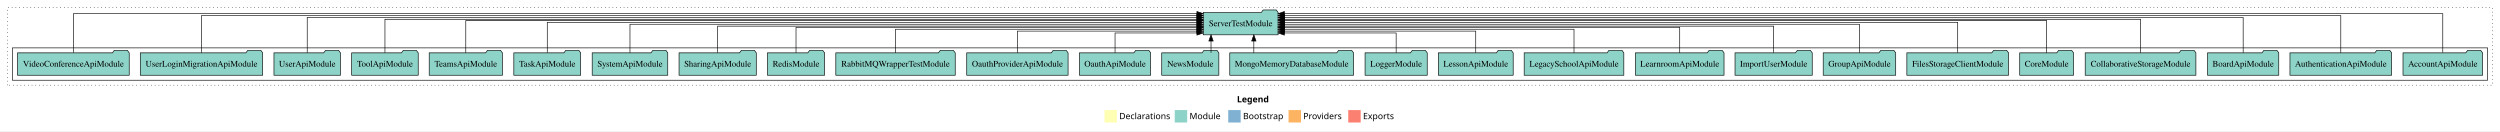
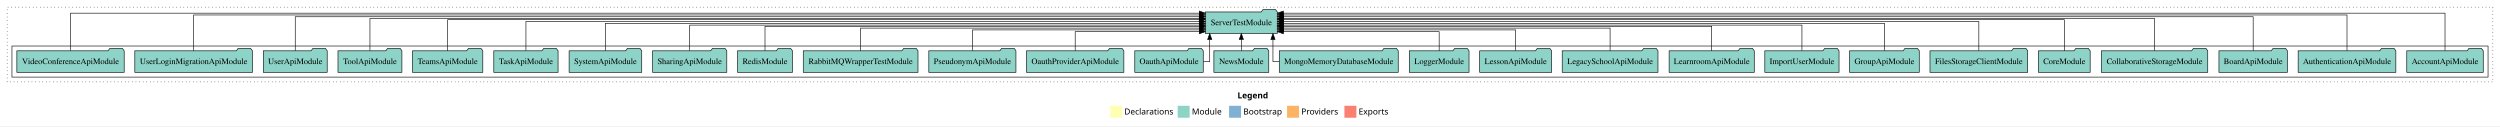
- <svg xmlns="http://www.w3.org/2000/svg" width="4020pt" height="211pt" viewBox="0.00 0.00 4020.00 211.00">
+ <svg xmlns="http://www.w3.org/2000/svg" width="4183pt" height="211pt" viewBox="0.00 0.00 4183.00 211.00">
  <g id="graph0" class="graph" transform="scale(1 1) rotate(0) translate(4 207)">
-     <polygon fill="white" stroke="transparent" points="-4,4 -4,-207 4016,-207 4016,4 -4,4" />
-     <text text-anchor="start" x="1985.01" y="-42.4" font-family="Times-12" font-weight="bold" font-size="14.00">Legend</text>
-     <polygon fill="#ffffb3" stroke="transparent" points="1772,-10 1772,-30 1792,-30 1792,-10 1772,-10" />
-     <text text-anchor="start" x="1795.63" y="-15.4" font-family="Times-12" font-size="14.00">  Declarations</text>
-     <polygon fill="#8dd3c7" stroke="transparent" points="1885,-10 1885,-30 1905,-30 1905,-10 1885,-10" />
-     <text text-anchor="start" x="1908.73" y="-15.4" font-family="Times-12" font-size="14.00">  Module</text>
-     <polygon fill="#80b1d3" stroke="transparent" points="1971,-10 1971,-30 1991,-30 1991,-10 1971,-10" />
-     <text text-anchor="start" x="1994.78" y="-15.4" font-family="Times-12" font-size="14.00">  Bootstrap</text>
-     <polygon fill="#fdb462" stroke="transparent" points="2068,-10 2068,-30 2088,-30 2088,-10 2068,-10" />
-     <text text-anchor="start" x="2091.67" y="-15.4" font-family="Times-12" font-size="14.00">  Providers</text>
-     <polygon fill="#fb8072" stroke="transparent" points="2164,-10 2164,-30 2184,-30 2184,-10 2164,-10" />
-     <text text-anchor="start" x="2187.73" y="-15.4" font-family="Times-12" font-size="14.00">  Exports</text>
+     <polygon fill="white" stroke="transparent" points="-4,4 -4,-207 4179,-207 4179,4 -4,4" />
+     <text text-anchor="start" x="2066.51" y="-42.4" font-family="Times-12" font-weight="bold" font-size="14.00">Legend</text>
+     <polygon fill="#ffffb3" stroke="transparent" points="1853.5,-10 1853.5,-30 1873.5,-30 1873.5,-10 1853.5,-10" />
+     <text text-anchor="start" x="1877.13" y="-15.4" font-family="Times-12" font-size="14.00">  Declarations</text>
+     <polygon fill="#8dd3c7" stroke="transparent" points="1966.5,-10 1966.5,-30 1986.5,-30 1986.5,-10 1966.5,-10" />
+     <text text-anchor="start" x="1990.23" y="-15.4" font-family="Times-12" font-size="14.00">  Module</text>
+     <polygon fill="#80b1d3" stroke="transparent" points="2052.5,-10 2052.5,-30 2072.5,-30 2072.5,-10 2052.5,-10" />
+     <text text-anchor="start" x="2076.28" y="-15.4" font-family="Times-12" font-size="14.00">  Bootstrap</text>
+     <polygon fill="#fdb462" stroke="transparent" points="2149.5,-10 2149.5,-30 2169.5,-30 2169.5,-10 2149.5,-10" />
+     <text text-anchor="start" x="2173.17" y="-15.4" font-family="Times-12" font-size="14.00">  Providers</text>
+     <polygon fill="#fb8072" stroke="transparent" points="2245.5,-10 2245.5,-30 2265.5,-30 2265.5,-10 2245.5,-10" />
+     <text text-anchor="start" x="2269.23" y="-15.4" font-family="Times-12" font-size="14.00">  Exports</text>
    <g id="clust1" class="cluster">
-       <polygon fill="none" stroke="black" stroke-dasharray="1,5" points="8,-70 8,-195 4004,-195 4004,-70 8,-70" />
+       <polygon fill="none" stroke="black" stroke-dasharray="1,5" points="8,-70 8,-195 4167,-195 4167,-70 8,-70" />
    </g>
    <g id="clust3" class="cluster">
-       <polygon fill="none" stroke="black" points="16,-78 16,-130 3996,-130 3996,-78 16,-78" />
+       <polygon fill="none" stroke="black" points="16,-78 16,-130 4159,-130 4159,-78 16,-78" />
    </g>
    <g id="node1" class="node">
-       <polygon fill="#8dd3c7" stroke="black" points="3987.97,-122 3984.97,-126 3963.97,-126 3960.97,-122 3860.03,-122 3860.03,-86 3987.97,-86 3987.97,-122" />
-       <text text-anchor="middle" x="3924" y="-99.8" font-family="Times,serif" font-size="14.00">AccountApiModule</text>
-     </g>
-     <g id="node27" class="node">
-       <polygon fill="#8dd3c7" stroke="black" points="2051.19,-187 2048.19,-191 2027.19,-191 2024.19,-187 1930.81,-187 1930.81,-151 2051.19,-151 2051.19,-187" />
-       <text text-anchor="middle" x="1991" y="-164.8" font-family="Times,serif" font-size="14.00">ServerTestModule</text>
+       <polygon fill="#8dd3c7" stroke="black" points="4150.97,-122 4147.97,-126 4126.97,-126 4123.97,-122 4023.03,-122 4023.03,-86 4150.97,-86 4150.97,-122" />
+       <text text-anchor="middle" x="4087" y="-99.8" font-family="Times,serif" font-size="14.00">AccountApiModule</text>
+     </g>
+     <g id="node28" class="node">
+       <polygon fill="#8dd3c7" stroke="black" points="2133.19,-187 2130.19,-191 2109.19,-191 2106.19,-187 2012.81,-187 2012.81,-151 2133.19,-151 2133.19,-187" />
+       <text text-anchor="middle" x="2073" y="-164.8" font-family="Times,serif" font-size="14.00">ServerTestModule</text>
    </g>
    <g id="edge1" class="edge">
-       <path fill="none" stroke="black" d="M3924,-122.38C3924,-146.28 3924,-185 3924,-185 3924,-185 2061.24,-185 2061.24,-185" />
-       <polygon fill="black" stroke="black" points="2061.24,-181.5 2051.24,-185 2061.24,-188.5 2061.24,-181.5" />
+       <path fill="none" stroke="black" d="M4087,-122.38C4087,-146.28 4087,-185 4087,-185 4087,-185 2143.28,-185 2143.28,-185" />
+       <polygon fill="black" stroke="black" points="2143.28,-181.5 2133.28,-185 2143.27,-188.5 2143.28,-181.5" />
    </g>
    <g id="node2" class="node">
-       <polygon fill="#8dd3c7" stroke="black" points="3841.75,-122 3838.75,-126 3817.75,-126 3814.75,-122 3678.25,-122 3678.25,-86 3841.75,-86 3841.75,-122" />
-       <text text-anchor="middle" x="3760" y="-99.8" font-family="Times,serif" font-size="14.00">AuthenticationApiModule</text>
+       <polygon fill="#8dd3c7" stroke="black" points="4004.75,-122 4001.75,-126 3980.75,-126 3977.75,-122 3841.25,-122 3841.25,-86 4004.75,-86 4004.75,-122" />
+       <text text-anchor="middle" x="3923" y="-99.8" font-family="Times,serif" font-size="14.00">AuthenticationApiModule</text>
    </g>
    <g id="edge2" class="edge">
-       <path fill="none" stroke="black" d="M3760,-122.09C3760,-145.13 3760,-182 3760,-182 3760,-182 2061.13,-182 2061.13,-182" />
-       <polygon fill="black" stroke="black" points="2061.13,-178.5 2051.13,-182 2061.13,-185.5 2061.13,-178.5" />
+       <path fill="none" stroke="black" d="M3923,-122.09C3923,-145.13 3923,-182 3923,-182 3923,-182 2143.24,-182 2143.24,-182" />
+       <polygon fill="black" stroke="black" points="2143.24,-178.5 2133.24,-182 2143.24,-185.5 2143.24,-178.5" />
    </g>
    <g id="node3" class="node">
-       <polygon fill="#8dd3c7" stroke="black" points="3660.26,-122 3657.26,-126 3636.26,-126 3633.26,-122 3545.74,-122 3545.74,-86 3660.26,-86 3660.26,-122" />
-       <text text-anchor="middle" x="3603" y="-99.8" font-family="Times,serif" font-size="14.00">BoardApiModule</text>
+       <polygon fill="#8dd3c7" stroke="black" points="3823.26,-122 3820.26,-126 3799.26,-126 3796.26,-122 3708.74,-122 3708.74,-86 3823.26,-86 3823.26,-122" />
+       <text text-anchor="middle" x="3766" y="-99.8" font-family="Times,serif" font-size="14.00">BoardApiModule</text>
    </g>
    <g id="edge3" class="edge">
-       <path fill="none" stroke="black" d="M3603,-122.16C3603,-144.35 3603,-179 3603,-179 3603,-179 2061.25,-179 2061.25,-179" />
-       <polygon fill="black" stroke="black" points="2061.25,-175.5 2051.25,-179 2061.25,-182.5 2061.25,-175.5" />
+       <path fill="none" stroke="black" d="M3766,-122.16C3766,-144.35 3766,-179 3766,-179 3766,-179 2143.25,-179 2143.25,-179" />
+       <polygon fill="black" stroke="black" points="2143.25,-175.5 2133.25,-179 2143.25,-182.5 2143.25,-175.5" />
    </g>
    <g id="node4" class="node">
-       <polygon fill="#8dd3c7" stroke="black" points="3527.02,-122 3524.02,-126 3503.02,-126 3500.02,-122 3348.98,-122 3348.98,-86 3527.02,-86 3527.02,-122" />
-       <text text-anchor="middle" x="3438" y="-99.8" font-family="Times,serif" font-size="14.00">CollaborativeStorageModule</text>
+       <polygon fill="#8dd3c7" stroke="black" points="3690.02,-122 3687.02,-126 3666.02,-126 3663.02,-122 3511.98,-122 3511.98,-86 3690.02,-86 3690.02,-122" />
+       <text text-anchor="middle" x="3601" y="-99.8" font-family="Times,serif" font-size="14.00">CollaborativeStorageModule</text>
    </g>
    <g id="edge4" class="edge">
-       <path fill="none" stroke="black" d="M3438,-122.17C3438,-143.5 3438,-176 3438,-176 3438,-176 2061.33,-176 2061.33,-176" />
-       <polygon fill="black" stroke="black" points="2061.33,-172.5 2051.33,-176 2061.33,-179.5 2061.33,-172.5" />
+       <path fill="none" stroke="black" d="M3601,-122.17C3601,-143.5 3601,-176 3601,-176 3601,-176 2143.37,-176 2143.37,-176" />
+       <polygon fill="black" stroke="black" points="2143.37,-172.5 2133.37,-176 2143.37,-179.5 2143.37,-172.5" />
    </g>
    <g id="node5" class="node">
-       <polygon fill="#8dd3c7" stroke="black" points="3330.26,-122 3327.26,-126 3306.26,-126 3303.26,-122 3243.74,-122 3243.74,-86 3330.26,-86 3330.26,-122" />
-       <text text-anchor="middle" x="3287" y="-99.8" font-family="Times,serif" font-size="14.00">CoreModule</text>
+       <polygon fill="#8dd3c7" stroke="black" points="3493.26,-122 3490.26,-126 3469.26,-126 3466.26,-122 3406.74,-122 3406.74,-86 3493.26,-86 3493.26,-122" />
+       <text text-anchor="middle" x="3450" y="-99.8" font-family="Times,serif" font-size="14.00">CoreModule</text>
    </g>
    <g id="edge5" class="edge">
-       <path fill="none" stroke="black" d="M3287,-122.03C3287,-142.77 3287,-174 3287,-174 3287,-174 2061.34,-174 2061.34,-174" />
-       <polygon fill="black" stroke="black" points="2061.34,-170.5 2051.34,-174 2061.34,-177.5 2061.34,-170.5" />
+       <path fill="none" stroke="black" d="M3450,-122.03C3450,-142.77 3450,-174 3450,-174 3450,-174 2143.5,-174 2143.5,-174" />
+       <polygon fill="black" stroke="black" points="2143.5,-170.5 2133.5,-174 2143.5,-177.5 2143.5,-170.5" />
    </g>
    <g id="node6" class="node">
-       <polygon fill="#8dd3c7" stroke="black" points="3225.76,-122 3222.76,-126 3201.76,-126 3198.76,-122 3062.24,-122 3062.24,-86 3225.76,-86 3225.76,-122" />
-       <text text-anchor="middle" x="3144" y="-99.8" font-family="Times,serif" font-size="14.00">FilesStorageClientModule</text>
+       <polygon fill="#8dd3c7" stroke="black" points="3388.76,-122 3385.76,-126 3364.76,-126 3361.76,-122 3225.24,-122 3225.24,-86 3388.76,-86 3388.76,-122" />
+       <text text-anchor="middle" x="3307" y="-99.8" font-family="Times,serif" font-size="14.00">FilesStorageClientModule</text>
    </g>
    <g id="edge6" class="edge">
-       <path fill="none" stroke="black" d="M3144,-122.31C3144,-142.15 3144,-171 3144,-171 3144,-171 2061.37,-171 2061.37,-171" />
-       <polygon fill="black" stroke="black" points="2061.37,-167.5 2051.37,-171 2061.37,-174.5 2061.37,-167.5" />
+       <path fill="none" stroke="black" d="M3307,-122.31C3307,-142.15 3307,-171 3307,-171 3307,-171 2143.35,-171 2143.35,-171" />
+       <polygon fill="black" stroke="black" points="2143.35,-167.5 2133.35,-171 2143.35,-174.5 2143.35,-167.5" />
    </g>
    <g id="node7" class="node">
-       <polygon fill="#8dd3c7" stroke="black" points="3044.31,-122 3041.31,-126 3020.31,-126 3017.31,-122 2927.69,-122 2927.69,-86 3044.31,-86 3044.31,-122" />
-       <text text-anchor="middle" x="2986" y="-99.8" font-family="Times,serif" font-size="14.00">GroupApiModule</text>
+       <polygon fill="#8dd3c7" stroke="black" points="3207.31,-122 3204.31,-126 3183.31,-126 3180.31,-122 3090.69,-122 3090.69,-86 3207.31,-86 3207.31,-122" />
+       <text text-anchor="middle" x="3149" y="-99.8" font-family="Times,serif" font-size="14.00">GroupApiModule</text>
    </g>
    <g id="edge7" class="edge">
-       <path fill="none" stroke="black" d="M2986,-122.17C2986,-141.09 2986,-168 2986,-168 2986,-168 2061.37,-168 2061.37,-168" />
-       <polygon fill="black" stroke="black" points="2061.37,-164.5 2051.37,-168 2061.37,-171.5 2061.37,-164.5" />
+       <path fill="none" stroke="black" d="M3149,-122.17C3149,-141.09 3149,-168 3149,-168 3149,-168 2143.16,-168 2143.16,-168" />
+       <polygon fill="black" stroke="black" points="2143.16,-164.5 2133.16,-168 2143.16,-171.5 2143.16,-164.5" />
    </g>
    <g id="node8" class="node">
-       <polygon fill="#8dd3c7" stroke="black" points="2910.08,-122 2907.08,-126 2886.08,-126 2883.08,-122 2785.92,-122 2785.92,-86 2910.08,-86 2910.08,-122" />
-       <text text-anchor="middle" x="2848" y="-99.8" font-family="Times,serif" font-size="14.00">ImportUserModule</text>
+       <polygon fill="#8dd3c7" stroke="black" points="3073.08,-122 3070.08,-126 3049.08,-126 3046.08,-122 2948.92,-122 2948.92,-86 3073.08,-86 3073.08,-122" />
+       <text text-anchor="middle" x="3011" y="-99.8" font-family="Times,serif" font-size="14.00">ImportUserModule</text>
    </g>
    <g id="edge8" class="edge">
-       <path fill="none" stroke="black" d="M2848,-122.3C2848,-140.27 2848,-165 2848,-165 2848,-165 2061.26,-165 2061.26,-165" />
-       <polygon fill="black" stroke="black" points="2061.26,-161.5 2051.26,-165 2061.26,-168.5 2061.26,-161.5" />
+       <path fill="none" stroke="black" d="M3011,-122.3C3011,-140.27 3011,-165 3011,-165 3011,-165 2143.1,-165 2143.1,-165" />
+       <polygon fill="black" stroke="black" points="2143.1,-161.5 2133.1,-165 2143.1,-168.5 2143.1,-161.5" />
    </g>
    <g id="node9" class="node">
-       <polygon fill="#8dd3c7" stroke="black" points="2768.24,-122 2765.24,-126 2744.24,-126 2741.24,-122 2625.76,-122 2625.76,-86 2768.24,-86 2768.24,-122" />
-       <text text-anchor="middle" x="2697" y="-99.8" font-family="Times,serif" font-size="14.00">LearnroomApiModule</text>
+       <polygon fill="#8dd3c7" stroke="black" points="2931.24,-122 2928.24,-126 2907.24,-126 2904.24,-122 2788.76,-122 2788.76,-86 2931.24,-86 2931.24,-122" />
+       <text text-anchor="middle" x="2860" y="-99.8" font-family="Times,serif" font-size="14.00">LearnroomApiModule</text>
    </g>
    <g id="edge9" class="edge">
-       <path fill="none" stroke="black" d="M2697,-122.02C2697,-139.37 2697,-163 2697,-163 2697,-163 2061.19,-163 2061.19,-163" />
-       <polygon fill="black" stroke="black" points="2061.19,-159.5 2051.19,-163 2061.19,-166.5 2061.19,-159.5" />
+       <path fill="none" stroke="black" d="M2860,-122.02C2860,-139.37 2860,-163 2860,-163 2860,-163 2143.12,-163 2143.12,-163" />
+       <polygon fill="black" stroke="black" points="2143.12,-159.5 2133.12,-163 2143.12,-166.5 2143.12,-159.5" />
    </g>
    <g id="node10" class="node">
-       <polygon fill="#8dd3c7" stroke="black" points="2607.13,-122 2604.13,-126 2583.13,-126 2580.13,-122 2446.87,-122 2446.87,-86 2607.13,-86 2607.13,-122" />
-       <text text-anchor="middle" x="2527" y="-99.8" font-family="Times,serif" font-size="14.00">LegacySchoolApiModule</text>
+       <polygon fill="#8dd3c7" stroke="black" points="2770.13,-122 2767.13,-126 2746.13,-126 2743.13,-122 2609.87,-122 2609.87,-86 2770.13,-86 2770.13,-122" />
+       <text text-anchor="middle" x="2690" y="-99.8" font-family="Times,serif" font-size="14.00">LegacySchoolApiModule</text>
    </g>
    <g id="edge10" class="edge">
-       <path fill="none" stroke="black" d="M2527,-122.03C2527,-138.4 2527,-160 2527,-160 2527,-160 2061.18,-160 2061.18,-160" />
-       <polygon fill="black" stroke="black" points="2061.18,-156.5 2051.18,-160 2061.18,-163.5 2061.18,-156.5" />
+       <path fill="none" stroke="black" d="M2690,-122.03C2690,-138.4 2690,-160 2690,-160 2690,-160 2143.28,-160 2143.28,-160" />
+       <polygon fill="black" stroke="black" points="2143.28,-156.5 2133.28,-160 2143.28,-163.5 2143.28,-156.5" />
    </g>
    <g id="node11" class="node">
-       <polygon fill="#8dd3c7" stroke="black" points="2429.2,-122 2426.2,-126 2405.2,-126 2402.2,-122 2308.8,-122 2308.8,-86 2429.2,-86 2429.2,-122" />
-       <text text-anchor="middle" x="2369" y="-99.8" font-family="Times,serif" font-size="14.00">LessonApiModule</text>
+       <polygon fill="#8dd3c7" stroke="black" points="2592.2,-122 2589.2,-126 2568.2,-126 2565.2,-122 2471.8,-122 2471.8,-86 2592.2,-86 2592.2,-122" />
+       <text text-anchor="middle" x="2532" y="-99.8" font-family="Times,serif" font-size="14.00">LessonApiModule</text>
    </g>
    <g id="edge11" class="edge">
-       <path fill="none" stroke="black" d="M2369,-122.24C2369,-137.57 2369,-157 2369,-157 2369,-157 2061.31,-157 2061.31,-157" />
-       <polygon fill="black" stroke="black" points="2061.31,-153.5 2051.31,-157 2061.31,-160.5 2061.31,-153.5" />
+       <path fill="none" stroke="black" d="M2532,-122.24C2532,-137.57 2532,-157 2532,-157 2532,-157 2143.48,-157 2143.48,-157" />
+       <polygon fill="black" stroke="black" points="2143.48,-153.5 2133.48,-157 2143.48,-160.5 2143.48,-153.5" />
    </g>
    <g id="node12" class="node">
-       <polygon fill="#8dd3c7" stroke="black" points="2290.98,-122 2287.98,-126 2266.98,-126 2263.98,-122 2191.02,-122 2191.02,-86 2290.98,-86 2290.98,-122" />
-       <text text-anchor="middle" x="2241" y="-99.8" font-family="Times,serif" font-size="14.00">LoggerModule</text>
+       <polygon fill="#8dd3c7" stroke="black" points="2453.98,-122 2450.98,-126 2429.98,-126 2426.98,-122 2354.02,-122 2354.02,-86 2453.98,-86 2453.98,-122" />
+       <text text-anchor="middle" x="2404" y="-99.8" font-family="Times,serif" font-size="14.00">LoggerModule</text>
    </g>
    <g id="edge12" class="edge">
-       <path fill="none" stroke="black" d="M2241,-122.05C2241,-136.37 2241,-154 2241,-154 2241,-154 2061.2,-154 2061.2,-154" />
-       <polygon fill="black" stroke="black" points="2061.2,-150.5 2051.2,-154 2061.2,-157.5 2061.2,-150.5" />
+       <path fill="none" stroke="black" d="M2404,-122.05C2404,-136.37 2404,-154 2404,-154 2404,-154 2143.33,-154 2143.33,-154" />
+       <polygon fill="black" stroke="black" points="2143.33,-150.5 2133.33,-154 2143.33,-157.5 2143.33,-150.5" />
    </g>
    <g id="node13" class="node">
-       <polygon fill="#8dd3c7" stroke="black" points="2172.51,-122 2169.51,-126 2148.51,-126 2145.51,-122 1973.49,-122 1973.49,-86 2172.51,-86 2172.51,-122" />
-       <text text-anchor="middle" x="2073" y="-99.8" font-family="Times,serif" font-size="14.00">MongoMemoryDatabaseModule</text>
+       <polygon fill="#8dd3c7" stroke="black" points="2335.51,-122 2332.51,-126 2311.51,-126 2308.51,-122 2136.49,-122 2136.49,-86 2335.51,-86 2335.51,-122" />
+       <text text-anchor="middle" x="2236" y="-99.8" font-family="Times,serif" font-size="14.00">MongoMemoryDatabaseModule</text>
    </g>
    <g id="edge13" class="edge">
-       <path fill="none" stroke="black" d="M2012.17,-122.11C2012.17,-122.11 2012.17,-140.99 2012.17,-140.99" />
-       <polygon fill="black" stroke="black" points="2008.67,-140.99 2012.17,-150.99 2015.67,-140.99 2008.67,-140.99" />
+       <path fill="none" stroke="black" d="M2136.46,-104C2129.94,-104 2125.9,-104 2125.9,-104 2125.9,-104 2125.9,-140.89 2125.9,-140.89" />
+       <polygon fill="black" stroke="black" points="2122.4,-140.89 2125.9,-150.89 2129.4,-140.89 2122.4,-140.89" />
    </g>
    <g id="node14" class="node">
-       <polygon fill="#8dd3c7" stroke="black" points="1955.92,-122 1952.92,-126 1931.92,-126 1928.92,-122 1864.08,-122 1864.08,-86 1955.92,-86 1955.92,-122" />
-       <text text-anchor="middle" x="1910" y="-99.8" font-family="Times,serif" font-size="14.00">NewsModule</text>
+       <polygon fill="#8dd3c7" stroke="black" points="2118.92,-122 2115.92,-126 2094.92,-126 2091.92,-122 2027.08,-122 2027.08,-86 2118.92,-86 2118.92,-122" />
+       <text text-anchor="middle" x="2073" y="-99.8" font-family="Times,serif" font-size="14.00">NewsModule</text>
    </g>
    <g id="edge14" class="edge">
-       <path fill="none" stroke="black" d="M1943.31,-122.11C1943.31,-122.11 1943.31,-140.99 1943.31,-140.99" />
-       <polygon fill="black" stroke="black" points="1939.81,-140.99 1943.31,-150.99 1946.81,-140.99 1939.81,-140.99" />
+       <path fill="none" stroke="black" d="M2073,-122.11C2073,-122.11 2073,-140.99 2073,-140.99" />
+       <polygon fill="black" stroke="black" points="2069.5,-140.99 2073,-150.99 2076.5,-140.99 2069.5,-140.99" />
    </g>
    <g id="node15" class="node">
-       <polygon fill="#8dd3c7" stroke="black" points="1846.26,-122 1843.26,-126 1822.26,-126 1819.26,-122 1731.74,-122 1731.74,-86 1846.26,-86 1846.26,-122" />
-       <text text-anchor="middle" x="1789" y="-99.8" font-family="Times,serif" font-size="14.00">OauthApiModule</text>
+       <polygon fill="#8dd3c7" stroke="black" points="2009.26,-122 2006.26,-126 1985.26,-126 1982.26,-122 1894.74,-122 1894.74,-86 2009.26,-86 2009.26,-122" />
+       <text text-anchor="middle" x="1952" y="-99.8" font-family="Times,serif" font-size="14.00">OauthApiModule</text>
    </g>
    <g id="edge15" class="edge">
-       <path fill="none" stroke="black" d="M1789,-122.05C1789,-136.37 1789,-154 1789,-154 1789,-154 1920.67,-154 1920.67,-154" />
-       <polygon fill="black" stroke="black" points="1920.67,-157.5 1930.67,-154 1920.67,-150.5 1920.67,-157.5" />
+       <path fill="none" stroke="black" d="M2009.46,-104C2015.84,-104 2020.1,-104 2020.1,-104 2020.1,-104 2020.1,-140.89 2020.1,-140.89" />
+       <polygon fill="black" stroke="black" points="2016.6,-140.89 2020.1,-150.89 2023.6,-140.89 2016.6,-140.89" />
    </g>
    <g id="node16" class="node">
-       <polygon fill="#8dd3c7" stroke="black" points="1713.47,-122 1710.47,-126 1689.47,-126 1686.47,-122 1550.53,-122 1550.53,-86 1713.47,-86 1713.47,-122" />
-       <text text-anchor="middle" x="1632" y="-99.8" font-family="Times,serif" font-size="14.00">OauthProviderApiModule</text>
+       <polygon fill="#8dd3c7" stroke="black" points="1876.47,-122 1873.47,-126 1852.47,-126 1849.47,-122 1713.53,-122 1713.53,-86 1876.47,-86 1876.47,-122" />
+       <text text-anchor="middle" x="1795" y="-99.8" font-family="Times,serif" font-size="14.00">OauthProviderApiModule</text>
    </g>
    <g id="edge16" class="edge">
-       <path fill="none" stroke="black" d="M1632,-122.24C1632,-137.57 1632,-157 1632,-157 1632,-157 1920.51,-157 1920.51,-157" />
-       <polygon fill="black" stroke="black" points="1920.51,-160.5 1930.51,-157 1920.51,-153.5 1920.51,-160.5" />
+       <path fill="none" stroke="black" d="M1795,-122.05C1795,-136.37 1795,-154 1795,-154 1795,-154 2002.68,-154 2002.68,-154" />
+       <polygon fill="black" stroke="black" points="2002.68,-157.5 2012.68,-154 2002.68,-150.5 2002.68,-157.5" />
    </g>
    <g id="node17" class="node">
+       <polygon fill="#8dd3c7" stroke="black" points="1695.88,-122 1692.88,-126 1671.88,-126 1668.88,-122 1550.12,-122 1550.12,-86 1695.88,-86 1695.88,-122" />
+       <text text-anchor="middle" x="1623" y="-99.8" font-family="Times,serif" font-size="14.00">PseudonymApiModule</text>
+     </g>
+     <g id="edge17" class="edge">
+       <path fill="none" stroke="black" d="M1623,-122.24C1623,-137.57 1623,-157 1623,-157 1623,-157 2002.78,-157 2002.78,-157" />
+       <polygon fill="black" stroke="black" points="2002.78,-160.5 2012.78,-157 2002.78,-153.5 2002.78,-160.5" />
+     </g>
+     <g id="node18" class="node">
      <polygon fill="#8dd3c7" stroke="black" points="1532,-122 1529,-126 1508,-126 1505,-122 1340,-122 1340,-86 1532,-86 1532,-122" />
      <text text-anchor="middle" x="1436" y="-99.8" font-family="Times,serif" font-size="14.00">RabbitMQWrapperTestModule</text>
    </g>
-     <g id="edge17" class="edge">
-       <path fill="none" stroke="black" d="M1436,-122.03C1436,-138.4 1436,-160 1436,-160 1436,-160 1920.81,-160 1920.81,-160" />
-       <polygon fill="black" stroke="black" points="1920.81,-163.5 1930.81,-160 1920.81,-156.5 1920.81,-163.5" />
-     </g>
-     <g id="node18" class="node">
+     <g id="edge18" class="edge">
+       <path fill="none" stroke="black" d="M1436,-122.03C1436,-138.4 1436,-160 1436,-160 1436,-160 2002.79,-160 2002.79,-160" />
+       <polygon fill="black" stroke="black" points="2002.79,-163.5 2012.79,-160 2002.79,-156.5 2002.79,-163.5" />
+     </g>
+     <g id="node19" class="node">
      <polygon fill="#8dd3c7" stroke="black" points="1321.94,-122 1318.94,-126 1297.94,-126 1294.94,-122 1230.06,-122 1230.06,-86 1321.94,-86 1321.94,-122" />
      <text text-anchor="middle" x="1276" y="-99.8" font-family="Times,serif" font-size="14.00">RedisModule</text>
    </g>
-     <g id="edge18" class="edge">
-       <path fill="none" stroke="black" d="M1276,-122.02C1276,-139.37 1276,-163 1276,-163 1276,-163 1920.66,-163 1920.66,-163" />
-       <polygon fill="black" stroke="black" points="1920.66,-166.5 1930.66,-163 1920.66,-159.5 1920.66,-166.5" />
-     </g>
-     <g id="node19" class="node">
+     <g id="edge19" class="edge">
+       <path fill="none" stroke="black" d="M1276,-122.02C1276,-139.37 1276,-163 1276,-163 1276,-163 2002.77,-163 2002.77,-163" />
+       <polygon fill="black" stroke="black" points="2002.77,-166.5 2012.77,-163 2002.77,-159.5 2002.77,-166.5" />
+     </g>
+     <g id="node20" class="node">
      <polygon fill="#8dd3c7" stroke="black" points="1212.1,-122 1209.1,-126 1188.1,-126 1185.1,-122 1087.9,-122 1087.9,-86 1212.1,-86 1212.1,-122" />
      <text text-anchor="middle" x="1150" y="-99.8" font-family="Times,serif" font-size="14.00">SharingApiModule</text>
    </g>
-     <g id="edge19" class="edge">
-       <path fill="none" stroke="black" d="M1150,-122.3C1150,-140.27 1150,-165 1150,-165 1150,-165 1920.85,-165 1920.85,-165" />
-       <polygon fill="black" stroke="black" points="1920.85,-168.5 1930.85,-165 1920.85,-161.5 1920.85,-168.5" />
-     </g>
-     <g id="node20" class="node">
+     <g id="edge20" class="edge">
+       <path fill="none" stroke="black" d="M1150,-122.3C1150,-140.27 1150,-165 1150,-165 1150,-165 2002.8,-165 2002.8,-165" />
+       <polygon fill="black" stroke="black" points="2002.8,-168.5 2012.8,-165 2002.8,-161.5 2002.8,-168.5" />
+     </g>
+     <g id="node21" class="node">
      <polygon fill="#8dd3c7" stroke="black" points="1069.77,-122 1066.77,-126 1045.77,-126 1042.77,-122 948.23,-122 948.23,-86 1069.77,-86 1069.77,-122" />
      <text text-anchor="middle" x="1009" y="-99.8" font-family="Times,serif" font-size="14.00">SystemApiModule</text>
    </g>
-     <g id="edge20" class="edge">
-       <path fill="none" stroke="black" d="M1009,-122.17C1009,-141.09 1009,-168 1009,-168 1009,-168 1920.68,-168 1920.68,-168" />
-       <polygon fill="black" stroke="black" points="1920.68,-171.5 1930.68,-168 1920.68,-164.5 1920.68,-171.5" />
-     </g>
-     <g id="node21" class="node">
+     <g id="edge21" class="edge">
+       <path fill="none" stroke="black" d="M1009,-122.17C1009,-141.09 1009,-168 1009,-168 1009,-168 2002.75,-168 2002.75,-168" />
+       <polygon fill="black" stroke="black" points="2002.75,-171.5 2012.75,-168 2002.75,-164.5 2002.75,-171.5" />
+     </g>
+     <g id="node22" class="node">
      <polygon fill="#8dd3c7" stroke="black" points="929.76,-122 926.76,-126 905.76,-126 902.76,-122 822.24,-122 822.24,-86 929.76,-86 929.76,-122" />
      <text text-anchor="middle" x="876" y="-99.8" font-family="Times,serif" font-size="14.00">TaskApiModule</text>
    </g>
-     <g id="edge21" class="edge">
-       <path fill="none" stroke="black" d="M876,-122.31C876,-142.15 876,-171 876,-171 876,-171 1920.66,-171 1920.66,-171" />
-       <polygon fill="black" stroke="black" points="1920.66,-174.5 1930.66,-171 1920.66,-167.5 1920.66,-174.5" />
-     </g>
-     <g id="node22" class="node">
+     <g id="edge22" class="edge">
+       <path fill="none" stroke="black" d="M876,-122.31C876,-142.15 876,-171 876,-171 876,-171 2002.82,-171 2002.82,-171" />
+       <polygon fill="black" stroke="black" points="2002.82,-174.5 2012.82,-171 2002.82,-167.5 2002.82,-174.5" />
+     </g>
+     <g id="node23" class="node">
      <polygon fill="#8dd3c7" stroke="black" points="803.86,-122 800.86,-126 779.86,-126 776.86,-122 686.14,-122 686.14,-86 803.86,-86 803.86,-122" />
      <text text-anchor="middle" x="745" y="-99.8" font-family="Times,serif" font-size="14.00">TeamsApiModule</text>
    </g>
-     <g id="edge22" class="edge">
-       <path fill="none" stroke="black" d="M745,-122.03C745,-142.77 745,-174 745,-174 745,-174 1920.9,-174 1920.9,-174" />
-       <polygon fill="black" stroke="black" points="1920.9,-177.5 1930.9,-174 1920.9,-170.5 1920.9,-177.5" />
-     </g>
-     <g id="node23" class="node">
+     <g id="edge23" class="edge">
+       <path fill="none" stroke="black" d="M745,-122.03C745,-142.77 745,-174 745,-174 745,-174 2002.49,-174 2002.49,-174" />
+       <polygon fill="black" stroke="black" points="2002.49,-177.5 2012.49,-174 2002.49,-170.5 2002.49,-177.5" />
+     </g>
+     <g id="node24" class="node">
      <polygon fill="#8dd3c7" stroke="black" points="668.49,-122 665.49,-126 644.49,-126 641.49,-122 561.51,-122 561.51,-86 668.49,-86 668.49,-122" />
      <text text-anchor="middle" x="615" y="-99.8" font-family="Times,serif" font-size="14.00">ToolApiModule</text>
    </g>
-     <g id="edge23" class="edge">
-       <path fill="none" stroke="black" d="M615,-122.17C615,-143.5 615,-176 615,-176 615,-176 1920.55,-176 1920.55,-176" />
-       <polygon fill="black" stroke="black" points="1920.55,-179.5 1930.55,-176 1920.55,-172.5 1920.55,-179.5" />
-     </g>
-     <g id="node24" class="node">
+     <g id="edge24" class="edge">
+       <path fill="none" stroke="black" d="M615,-122.17C615,-143.5 615,-176 615,-176 615,-176 2002.67,-176 2002.67,-176" />
+       <polygon fill="black" stroke="black" points="2002.67,-179.5 2012.67,-176 2002.67,-172.5 2002.67,-179.5" />
+     </g>
+     <g id="node25" class="node">
      <polygon fill="#8dd3c7" stroke="black" points="543.47,-122 540.47,-126 519.47,-126 516.47,-122 436.53,-122 436.53,-86 543.47,-86 543.47,-122" />
      <text text-anchor="middle" x="490" y="-99.8" font-family="Times,serif" font-size="14.00">UserApiModule</text>
    </g>
-     <g id="edge24" class="edge">
-       <path fill="none" stroke="black" d="M490,-122.16C490,-144.35 490,-179 490,-179 490,-179 1920.77,-179 1920.77,-179" />
-       <polygon fill="black" stroke="black" points="1920.77,-182.5 1930.77,-179 1920.77,-175.5 1920.77,-182.5" />
-     </g>
-     <g id="node25" class="node">
+     <g id="edge25" class="edge">
+       <path fill="none" stroke="black" d="M490,-122.16C490,-144.35 490,-179 490,-179 490,-179 2002.88,-179 2002.88,-179" />
+       <polygon fill="black" stroke="black" points="2002.88,-182.5 2012.88,-179 2002.88,-175.5 2002.88,-182.5" />
+     </g>
+     <g id="node26" class="node">
      <polygon fill="#8dd3c7" stroke="black" points="418.41,-122 415.41,-126 394.41,-126 391.41,-122 221.59,-122 221.59,-86 418.41,-86 418.41,-122" />
      <text text-anchor="middle" x="320" y="-99.8" font-family="Times,serif" font-size="14.00">UserLoginMigrationApiModule</text>
    </g>
-     <g id="edge25" class="edge">
-       <path fill="none" stroke="black" d="M320,-122.09C320,-145.13 320,-182 320,-182 320,-182 1920.54,-182 1920.54,-182" />
-       <polygon fill="black" stroke="black" points="1920.54,-185.5 1930.54,-182 1920.54,-178.5 1920.54,-185.5" />
-     </g>
-     <g id="node26" class="node">
+     <g id="edge26" class="edge">
+       <path fill="none" stroke="black" d="M320,-122.09C320,-145.13 320,-182 320,-182 320,-182 2002.66,-182 2002.66,-182" />
+       <polygon fill="black" stroke="black" points="2002.66,-185.5 2012.66,-182 2002.66,-178.5 2002.66,-185.5" />
+     </g>
+     <g id="node27" class="node">
      <polygon fill="#8dd3c7" stroke="black" points="203.78,-122 200.78,-126 179.78,-126 176.78,-122 24.22,-122 24.22,-86 203.78,-86 203.78,-122" />
      <text text-anchor="middle" x="114" y="-99.8" font-family="Times,serif" font-size="14.00">VideoConferenceApiModule</text>
    </g>
-     <g id="edge26" class="edge">
-       <path fill="none" stroke="black" d="M114,-122.38C114,-146.28 114,-185 114,-185 114,-185 1920.67,-185 1920.67,-185" />
-       <polygon fill="black" stroke="black" points="1920.67,-188.5 1930.67,-185 1920.67,-181.5 1920.67,-188.5" />
+     <g id="edge27" class="edge">
+       <path fill="none" stroke="black" d="M114,-122.38C114,-146.28 114,-185 114,-185 114,-185 2002.76,-185 2002.76,-185" />
+       <polygon fill="black" stroke="black" points="2002.76,-188.5 2012.76,-185 2002.76,-181.5 2002.76,-188.5" />
    </g>
  </g>
</svg>
